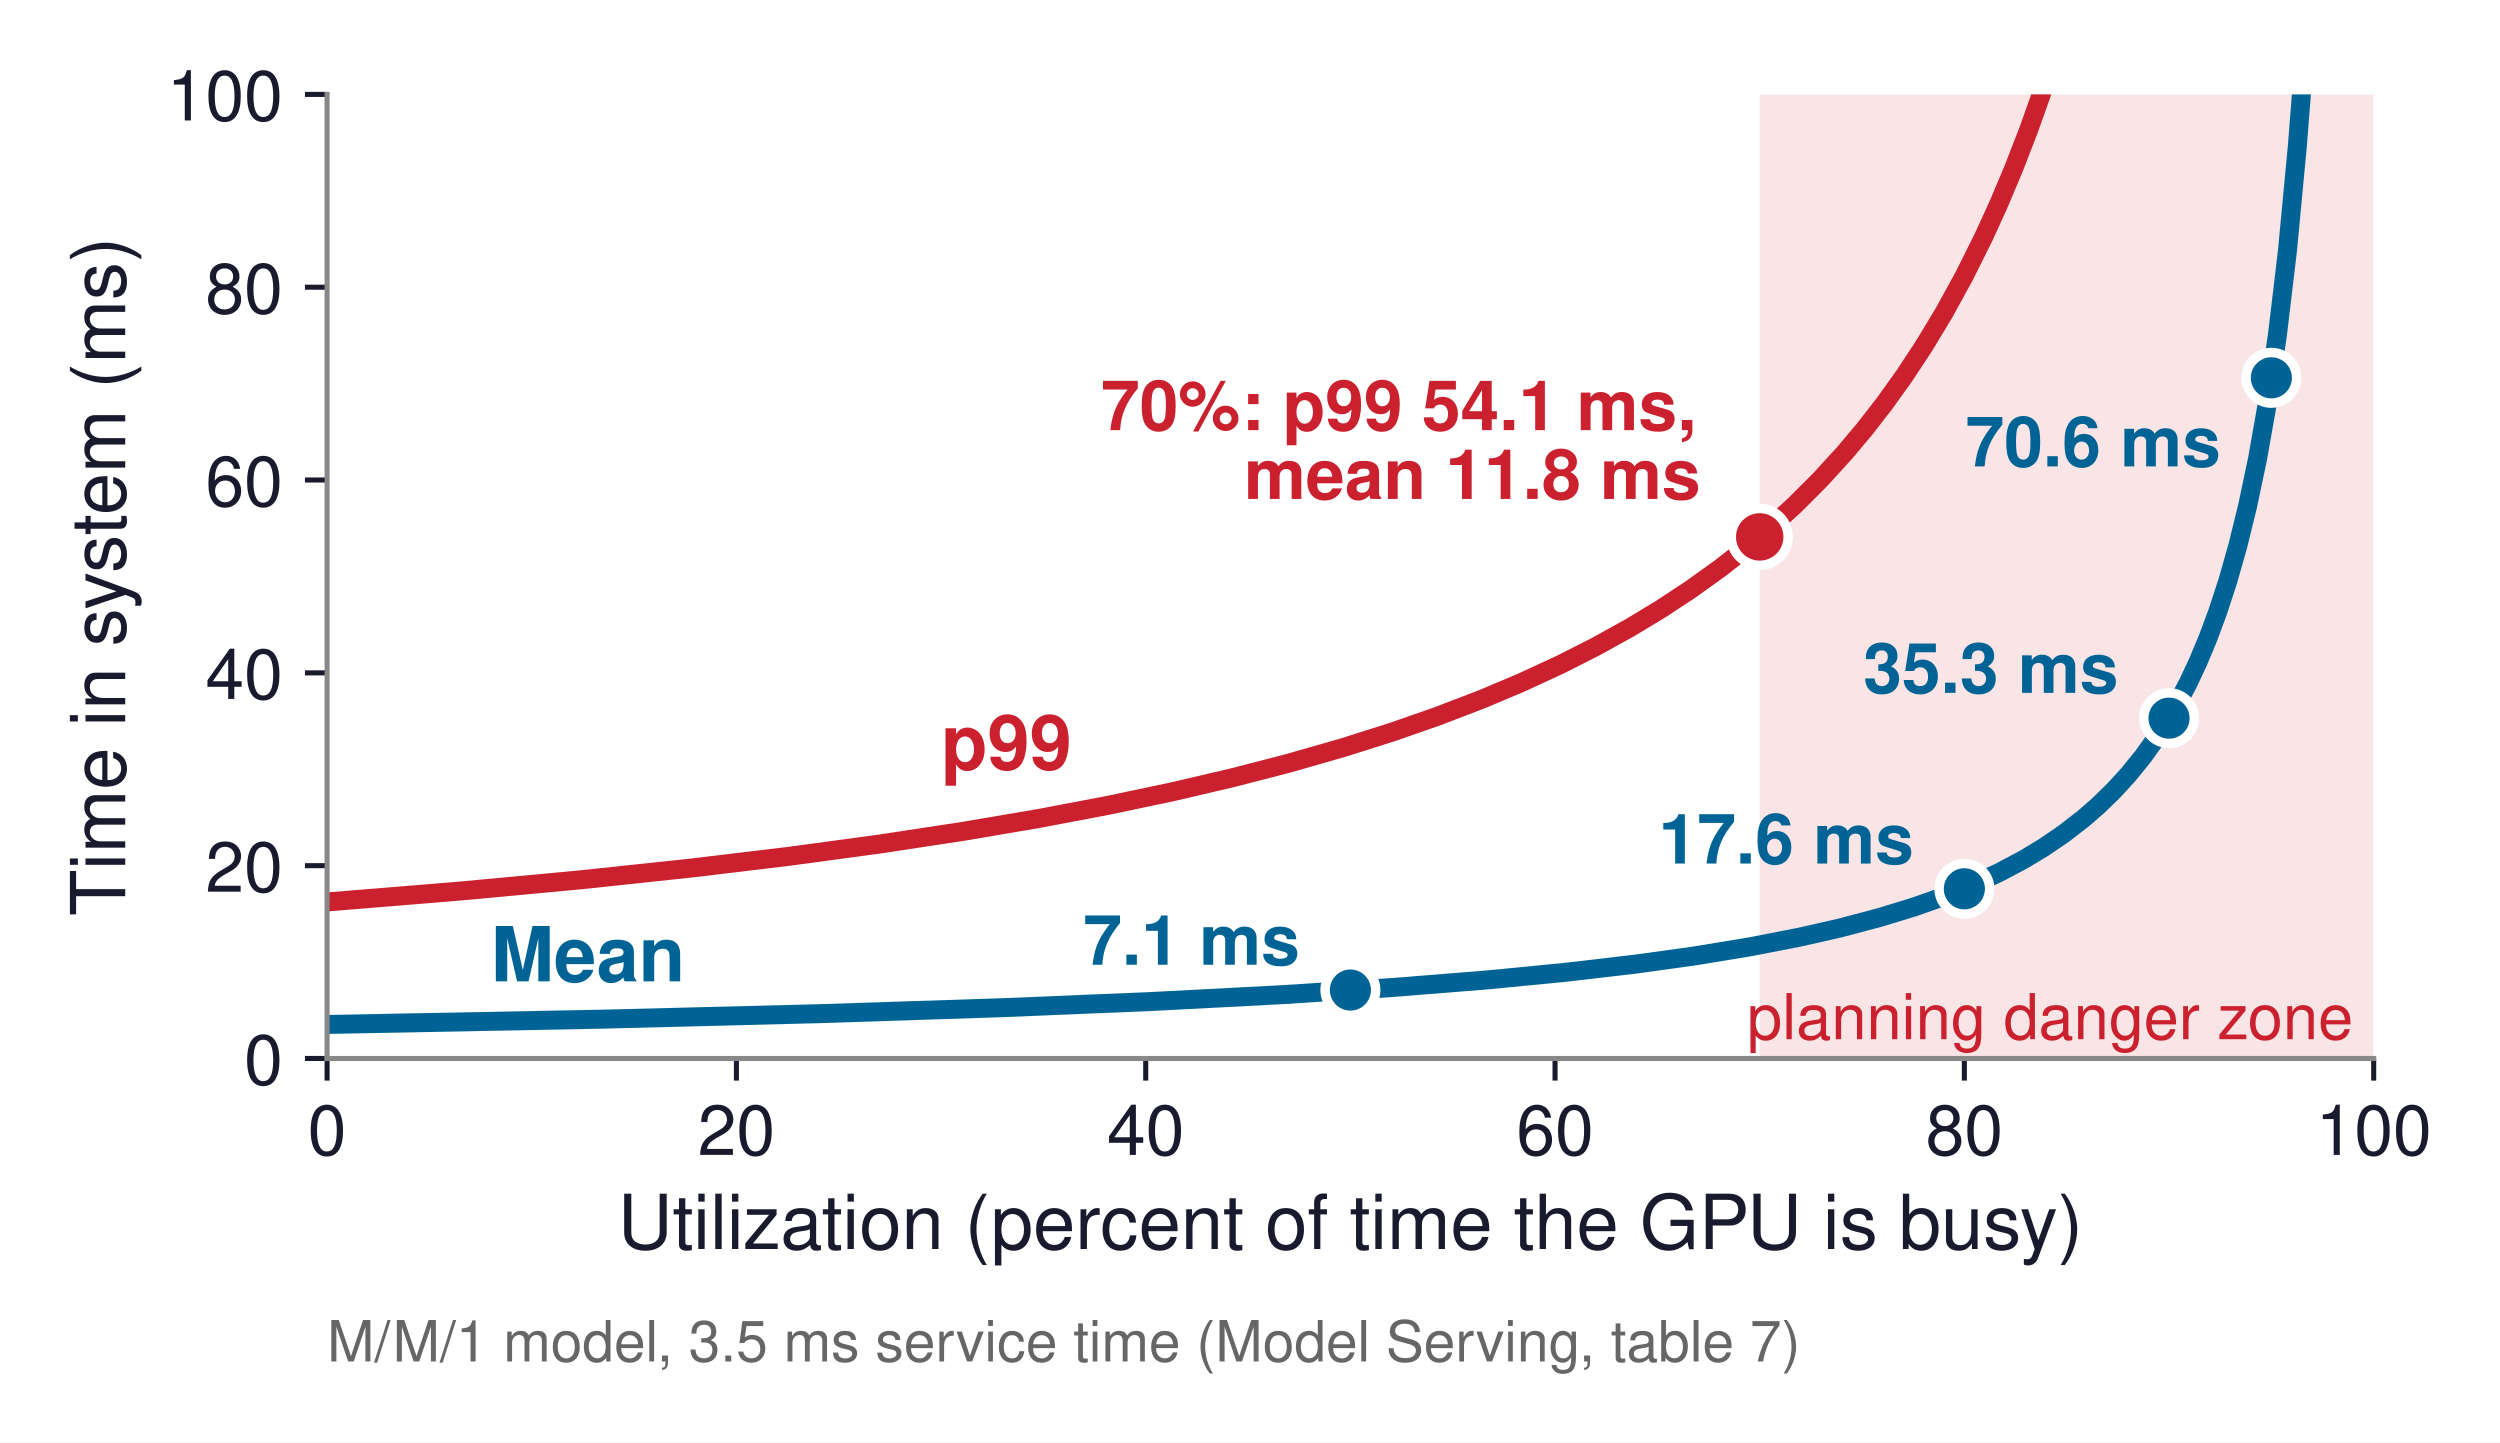
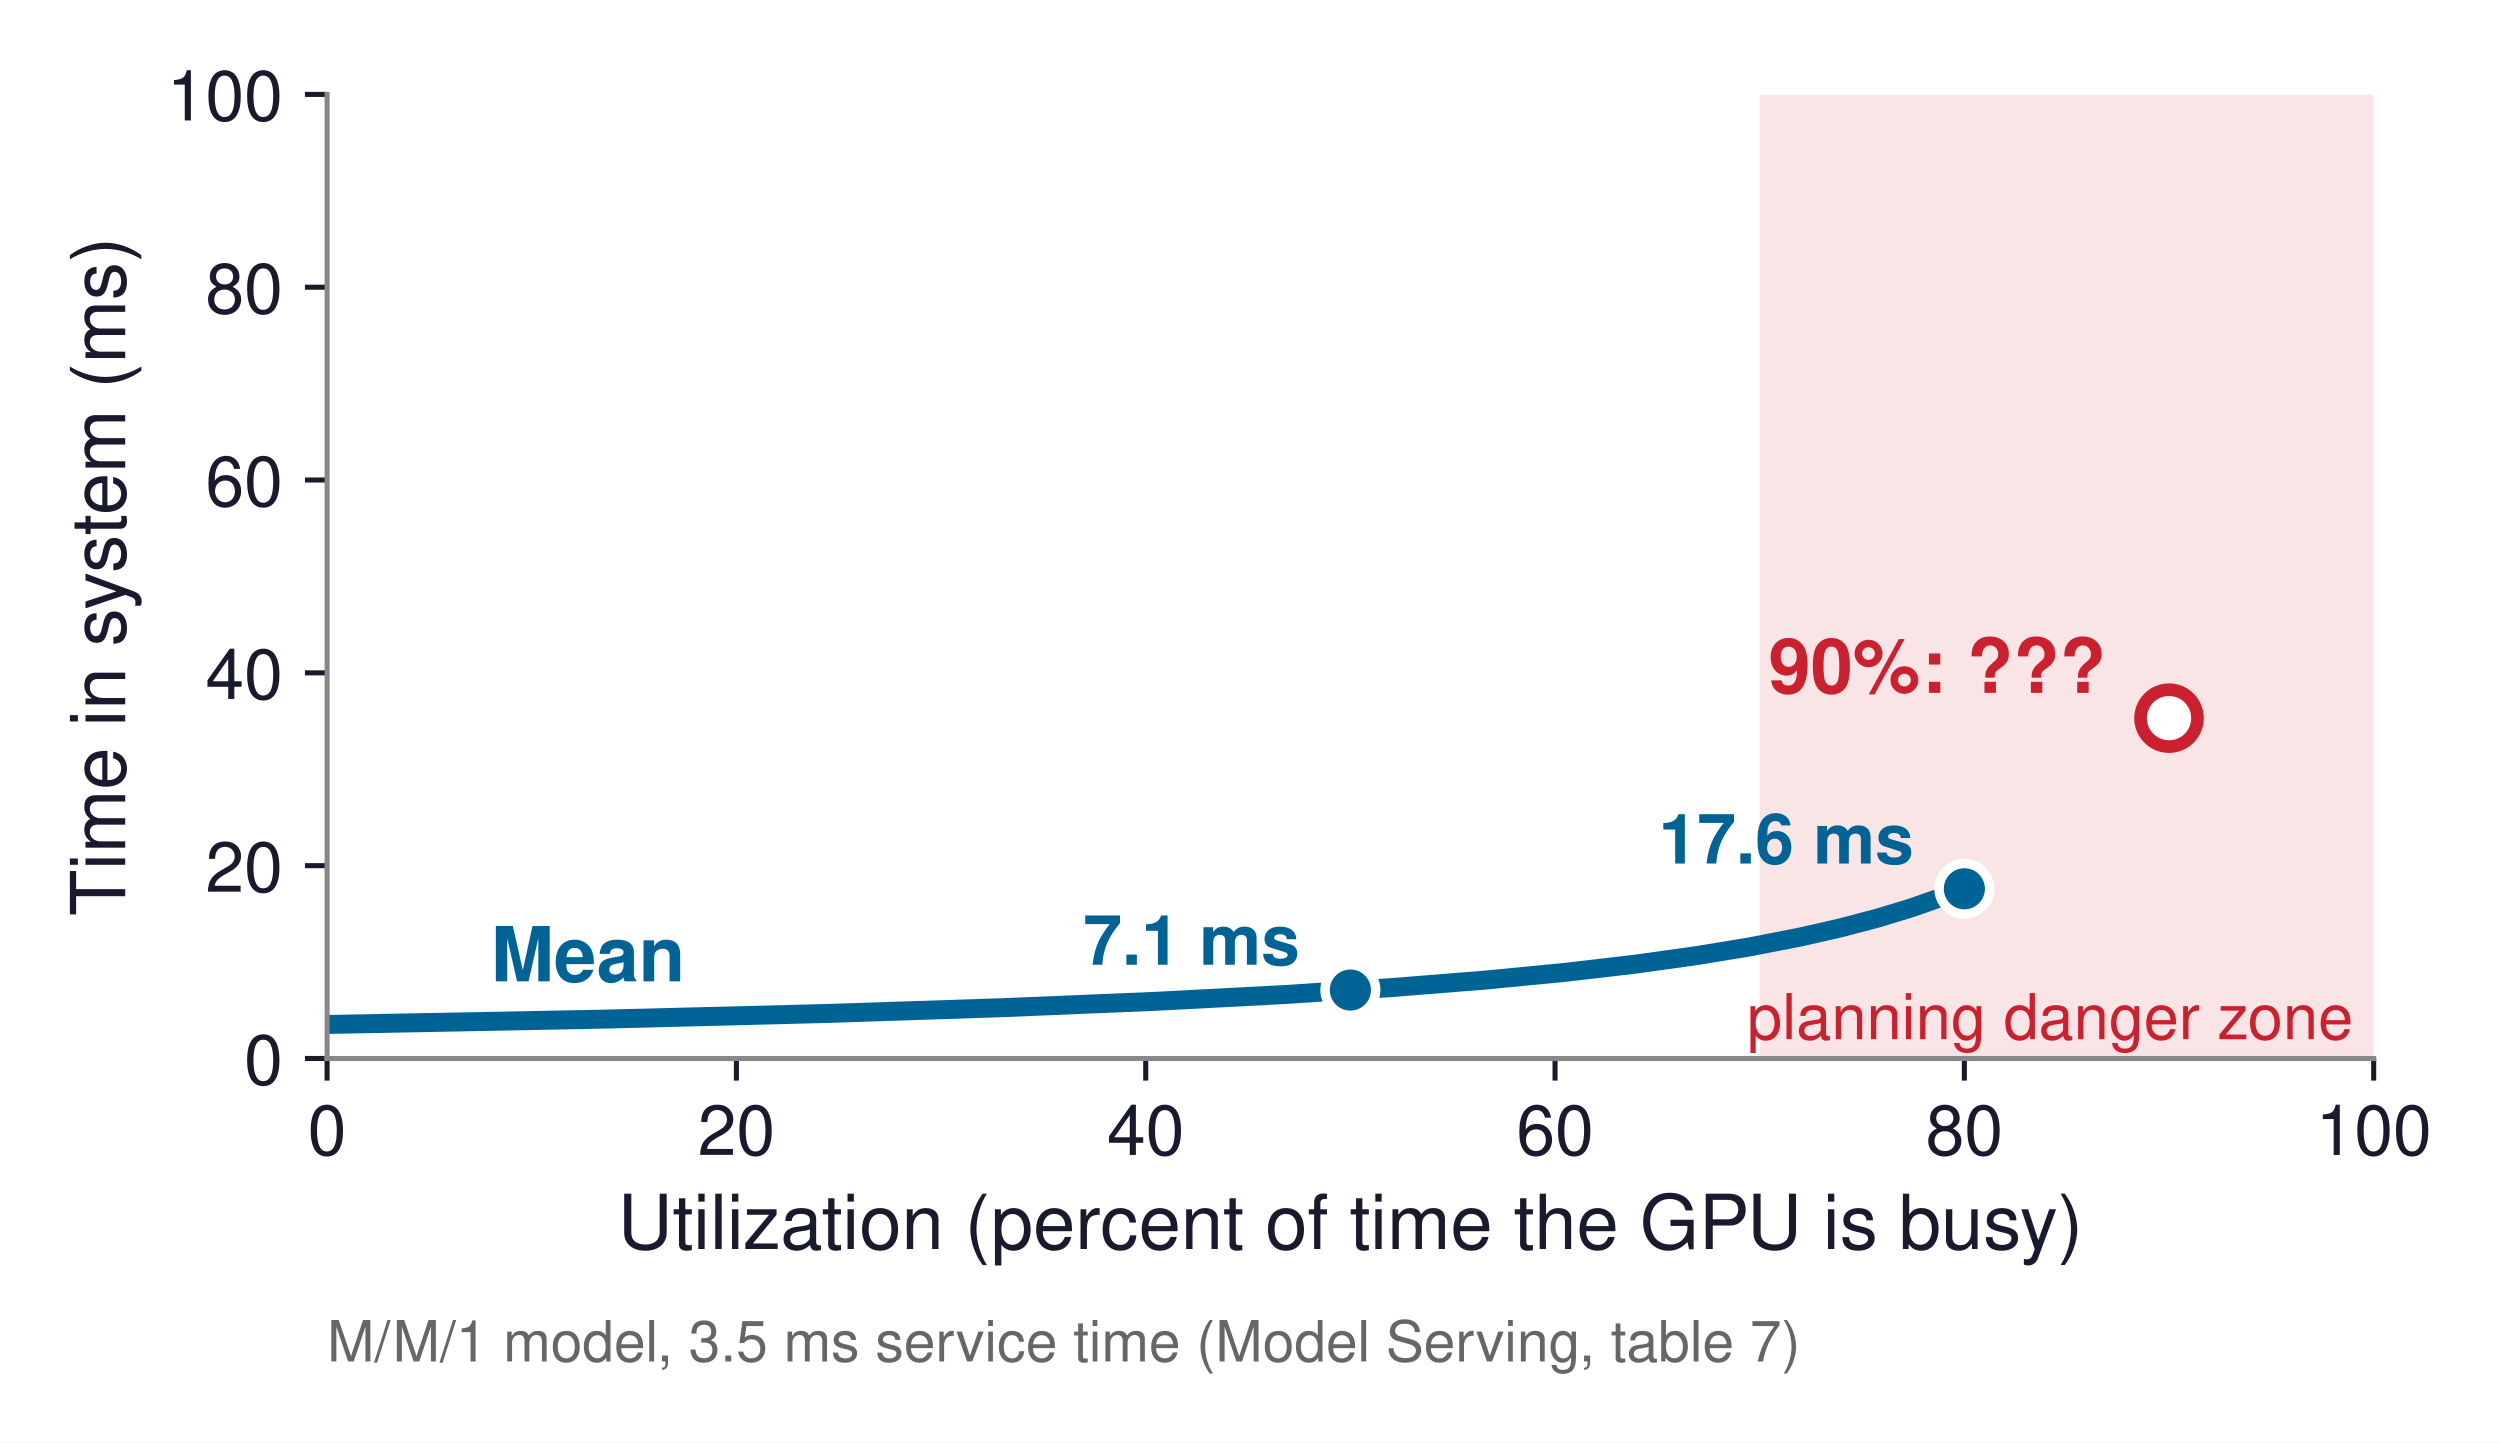
<svg xmlns="http://www.w3.org/2000/svg" xmlns:xlink="http://www.w3.org/1999/xlink" width="395.339pt" height="228.09pt" viewBox="0 0 395.339 228.09" version="1.1">
  <defs>
    <style type="text/css">*{stroke-linejoin: round; stroke-linecap: butt}</style>
  </defs>
  <g id="figure_1">
    <g id="patch_1">
      <path d="M 0 228.09  L 395.339 228.09  L 395.339 0  L 0 0  z " style="fill: #ffffff" />
    </g>
    <g id="axes_1">
      <g id="patch_2">
        <path d="M 51.724 167.385  L 375.364 167.385  L 375.364 14.925  L 51.724 14.925  z " style="fill: #ffffff" />
      </g>
      <g id="patch_3">
-         <path d="M 278.272 167.385  L 375.364 167.385  L 375.364 14.925  L 278.272 14.925  z " clip-path="url(#p3d45f9b877)" style="fill: #f5d2d5; opacity: 0.6" />
+         <path d="M 278.272 167.385  L 375.364 167.385  L 375.364 14.925  L 278.272 14.925  z " clip-path="url(#p0e707a5212)" style="fill: #f5d2d5; opacity: 0.6" />
      </g>
      <g id="matplotlib.axis_1">
        <g id="xtick_1">
          <g id="line2d_1">
            <defs>
-               <path id="mf1121f6644" d="M 0 0  L 0 3.5  " style="stroke: #1a1a2e; stroke-width: 0.8" />
+               <path id="ma2dd06783f" d="M 0 0  L 0 3.5  " style="stroke: #1a1a2e; stroke-width: 0.8" />
            </defs>
            <g>
-               <use xlink:href="#mf1121f6644" x="51.724" y="167.385" style="fill: #1a1a2e; stroke: #1a1a2e; stroke-width: 0.8" />
+               <use xlink:href="#ma2dd06783f" x="51.724" y="167.385" style="fill: #1a1a2e; stroke: #1a1a2e; stroke-width: 0.8" />
            </g>
          </g>
          <g id="text_1">
            <text style="font-size: 11px; font-family: 'Helvetica', 'Arial', 'DejaVu Sans', sans-serif; text-anchor: middle; fill: #1a1a2e" x="51.724" y="182.635" transform="rotate(-0 51.72359 182.635)">0</text>
          </g>
        </g>
        <g id="xtick_2">
          <g id="line2d_2">
            <g>
-               <use xlink:href="#mf1121f6644" x="116.452" y="167.385" style="fill: #1a1a2e; stroke: #1a1a2e; stroke-width: 0.8" />
+               <use xlink:href="#ma2dd06783f" x="116.452" y="167.385" style="fill: #1a1a2e; stroke: #1a1a2e; stroke-width: 0.8" />
            </g>
          </g>
          <g id="text_2">
            <text style="font-size: 11px; font-family: 'Helvetica', 'Arial', 'DejaVu Sans', sans-serif; text-anchor: middle; fill: #1a1a2e" x="116.452" y="182.635" transform="rotate(-0 116.4516 182.635)">20</text>
          </g>
        </g>
        <g id="xtick_3">
          <g id="line2d_3">
            <g>
-               <use xlink:href="#mf1121f6644" x="181.18" y="167.385" style="fill: #1a1a2e; stroke: #1a1a2e; stroke-width: 0.8" />
+               <use xlink:href="#ma2dd06783f" x="181.18" y="167.385" style="fill: #1a1a2e; stroke: #1a1a2e; stroke-width: 0.8" />
            </g>
          </g>
          <g id="text_3">
            <text style="font-size: 11px; font-family: 'Helvetica', 'Arial', 'DejaVu Sans', sans-serif; text-anchor: middle; fill: #1a1a2e" x="181.18" y="182.635" transform="rotate(-0 181.1796 182.635)">40</text>
          </g>
        </g>
        <g id="xtick_4">
          <g id="line2d_4">
            <g>
-               <use xlink:href="#mf1121f6644" x="245.908" y="167.385" style="fill: #1a1a2e; stroke: #1a1a2e; stroke-width: 0.8" />
+               <use xlink:href="#ma2dd06783f" x="245.908" y="167.385" style="fill: #1a1a2e; stroke: #1a1a2e; stroke-width: 0.8" />
            </g>
          </g>
          <g id="text_4">
            <text style="font-size: 11px; font-family: 'Helvetica', 'Arial', 'DejaVu Sans', sans-serif; text-anchor: middle; fill: #1a1a2e" x="245.908" y="182.635" transform="rotate(-0 245.9076 182.635)">60</text>
          </g>
        </g>
        <g id="xtick_5">
          <g id="line2d_5">
            <g>
-               <use xlink:href="#mf1121f6644" x="310.636" y="167.385" style="fill: #1a1a2e; stroke: #1a1a2e; stroke-width: 0.8" />
+               <use xlink:href="#ma2dd06783f" x="310.636" y="167.385" style="fill: #1a1a2e; stroke: #1a1a2e; stroke-width: 0.8" />
            </g>
          </g>
          <g id="text_5">
            <text style="font-size: 11px; font-family: 'Helvetica', 'Arial', 'DejaVu Sans', sans-serif; text-anchor: middle; fill: #1a1a2e" x="310.636" y="182.635" transform="rotate(-0 310.6356 182.635)">80</text>
          </g>
        </g>
        <g id="xtick_6">
          <g id="line2d_6">
            <g>
-               <use xlink:href="#mf1121f6644" x="375.364" y="167.385" style="fill: #1a1a2e; stroke: #1a1a2e; stroke-width: 0.8" />
+               <use xlink:href="#ma2dd06783f" x="375.364" y="167.385" style="fill: #1a1a2e; stroke: #1a1a2e; stroke-width: 0.8" />
            </g>
          </g>
          <g id="text_6">
            <text style="font-size: 11px; font-family: 'Helvetica', 'Arial', 'DejaVu Sans', sans-serif; text-anchor: middle; fill: #1a1a2e" x="375.364" y="182.635" transform="rotate(-0 375.3636 182.635)">100</text>
          </g>
        </g>
        <g id="text_7">
          <text style="font-size: 12px; font-family: 'Helvetica', 'Arial', 'DejaVu Sans', sans-serif; text-anchor: middle; fill: #1a1a2e" x="213.544" y="197.504" transform="rotate(-0 213.5436 197.5041)">Utilization (percent of time the GPU is busy)</text>
        </g>
      </g>
      <g id="matplotlib.axis_2">
        <g id="ytick_1">
          <g id="line2d_7">
            <defs>
-               <path id="mb7241c1828" d="M 0 0  L -3.5 0  " style="stroke: #1a1a2e; stroke-width: 0.8" />
+               <path id="mc533832360" d="M 0 0  L -3.5 0  " style="stroke: #1a1a2e; stroke-width: 0.8" />
            </defs>
            <g>
-               <use xlink:href="#mb7241c1828" x="51.724" y="167.385" style="fill: #1a1a2e; stroke: #1a1a2e; stroke-width: 0.8" />
+               <use xlink:href="#mc533832360" x="51.724" y="167.385" style="fill: #1a1a2e; stroke: #1a1a2e; stroke-width: 0.8" />
            </g>
          </g>
          <g id="text_8">
            <text style="font-size: 11px; font-family: 'Helvetica', 'Arial', 'DejaVu Sans', sans-serif; text-anchor: end; fill: #1a1a2e" x="44.724" y="171.51" transform="rotate(-0 44.72359 171.51)">0</text>
          </g>
        </g>
        <g id="ytick_2">
          <g id="line2d_8">
            <g>
-               <use xlink:href="#mb7241c1828" x="51.724" y="136.893" style="fill: #1a1a2e; stroke: #1a1a2e; stroke-width: 0.8" />
+               <use xlink:href="#mc533832360" x="51.724" y="136.893" style="fill: #1a1a2e; stroke: #1a1a2e; stroke-width: 0.8" />
            </g>
          </g>
          <g id="text_9">
            <text style="font-size: 11px; font-family: 'Helvetica', 'Arial', 'DejaVu Sans', sans-serif; text-anchor: end; fill: #1a1a2e" x="44.724" y="141.018" transform="rotate(-0 44.72359 141.018)">20</text>
          </g>
        </g>
        <g id="ytick_3">
          <g id="line2d_9">
            <g>
-               <use xlink:href="#mb7241c1828" x="51.724" y="106.401" style="fill: #1a1a2e; stroke: #1a1a2e; stroke-width: 0.8" />
+               <use xlink:href="#mc533832360" x="51.724" y="106.401" style="fill: #1a1a2e; stroke: #1a1a2e; stroke-width: 0.8" />
            </g>
          </g>
          <g id="text_10">
            <text style="font-size: 11px; font-family: 'Helvetica', 'Arial', 'DejaVu Sans', sans-serif; text-anchor: end; fill: #1a1a2e" x="44.724" y="110.526" transform="rotate(-0 44.72359 110.526)">40</text>
          </g>
        </g>
        <g id="ytick_4">
          <g id="line2d_10">
            <g>
-               <use xlink:href="#mb7241c1828" x="51.724" y="75.909" style="fill: #1a1a2e; stroke: #1a1a2e; stroke-width: 0.8" />
+               <use xlink:href="#mc533832360" x="51.724" y="75.909" style="fill: #1a1a2e; stroke: #1a1a2e; stroke-width: 0.8" />
            </g>
          </g>
          <g id="text_11">
            <text style="font-size: 11px; font-family: 'Helvetica', 'Arial', 'DejaVu Sans', sans-serif; text-anchor: end; fill: #1a1a2e" x="44.724" y="80.034" transform="rotate(-0 44.72359 80.034)">60</text>
          </g>
        </g>
        <g id="ytick_5">
          <g id="line2d_11">
            <g>
-               <use xlink:href="#mb7241c1828" x="51.724" y="45.417" style="fill: #1a1a2e; stroke: #1a1a2e; stroke-width: 0.8" />
+               <use xlink:href="#mc533832360" x="51.724" y="45.417" style="fill: #1a1a2e; stroke: #1a1a2e; stroke-width: 0.8" />
            </g>
          </g>
          <g id="text_12">
            <text style="font-size: 11px; font-family: 'Helvetica', 'Arial', 'DejaVu Sans', sans-serif; text-anchor: end; fill: #1a1a2e" x="44.724" y="49.542" transform="rotate(-0 44.72359 49.542)">80</text>
          </g>
        </g>
        <g id="ytick_6">
          <g id="line2d_12">
            <g>
-               <use xlink:href="#mb7241c1828" x="51.724" y="14.925" style="fill: #1a1a2e; stroke: #1a1a2e; stroke-width: 0.8" />
+               <use xlink:href="#mc533832360" x="51.724" y="14.925" style="fill: #1a1a2e; stroke: #1a1a2e; stroke-width: 0.8" />
            </g>
          </g>
          <g id="text_13">
            <text style="font-size: 11px; font-family: 'Helvetica', 'Arial', 'DejaVu Sans', sans-serif; text-anchor: end; fill: #1a1a2e" x="44.724" y="19.05" transform="rotate(-0 44.72359 19.05)">100</text>
          </g>
        </g>
        <g id="text_14">
          <text style="font-size: 12px; font-family: 'Helvetica', 'Arial', 'DejaVu Sans', sans-serif; text-anchor: middle; fill: #1a1a2e" x="19.8" y="91.155" transform="rotate(-90 19.8 91.155)">Time in system (ms)</text>
        </g>
      </g>
      <g id="line2d_13">
-         <path d="M 51.724 162.003  L 94.997 161.172  L 129.616 160.297  L 158.728 159.345  L 182.331 158.362  L 202.788 157.292  L 220.098 156.167  L 235.047 154.972  L 247.635 153.748  L 258.65 152.461  L 268.092 151.148  L 276.747 149.723  L 284.615 148.192  L 290.909 146.761  L 297.203 145.1  L 302.711 143.411  L 307.432 141.745  L 312.152 139.83  L 316.086 138.001  L 320.02 135.913  L 323.168 134.015  L 326.315 131.874  L 329.462 129.439  L 331.822 127.382  L 334.183 125.089  L 336.543 122.518  L 338.903 119.613  L 341.264 116.306  L 343.624 112.508  L 345.985 108.099  L 347.558 104.743  L 349.132 100.986  L 350.705 96.748  L 352.279 91.933  L 353.852 86.414  L 355.426 80.023  L 357 72.537  L 358.573 63.648  L 360.147 52.921  L 361.72 39.718  L 363.294 23.074  L 364.081 13.01  L 365.01 -1  L 365.01 -1  " clip-path="url(#p3d45f9b877)" style="fill: none; stroke: #006395; stroke-width: 3; stroke-linecap: square" />
-       </g>
-       <g id="line2d_14">
-         <path d="M 51.724 142.629  L 72.967 140.889  L 91.85 139.125  L 109.16 137.287  L 124.895 135.396  L 139.058 133.479  L 152.433 131.445  L 164.235 129.436  L 175.25 127.347  L 185.479 125.19  L 194.92 122.982  L 203.575 120.745  L 212.23 118.271  L 220.098 115.782  L 227.179 113.316  L 234.26 110.603  L 240.554 107.952  L 246.849 105.041  L 252.356 102.249  L 257.864 99.196  L 262.584 96.342  L 267.305 93.238  L 272.026 89.851  L 275.96 86.783  L 279.894 83.461  L 283.828 79.854  L 287.762 75.924  L 291.696 71.623  L 294.843 67.88  L 297.99 63.833  L 301.137 59.442  L 304.284 54.663  L 307.432 49.441  L 310.579 43.711  L 313.726 37.397  L 316.086 32.22  L 318.447 26.615  L 320.807 20.525  L 323.168 13.883  L 325.528 6.613  L 327.78 -1  L 327.78 -1  " clip-path="url(#p3d45f9b877)" style="fill: none; stroke: #cb202d; stroke-width: 3; stroke-linecap: square" />
+         <path d="M 51.724 162.003  L 95.2 161.168  L 130.241 160.279  L 158.792 159.342  L 182.802 158.34  L 202.918 157.285  L 219.789 156.189  L 234.714 155.001  L 247.692 153.742  L 258.723 152.452  L 268.457 151.092  L 276.893 149.697  L 284.68 148.178  L 291.169 146.698  L 297.009 145.156  L 302.2 143.578  L 307.391 141.76  L 310.636 140.476  L 310.636 140.476  " clip-path="url(#p0e707a5212)" style="fill: none; stroke: #006395; stroke-width: 3; stroke-linecap: square" />
      </g>
      <g id="patch_4">
        <path d="M 51.724 167.385  L 51.724 14.925  " style="fill: none; stroke: #888888; stroke-width: 0.8; stroke-linejoin: miter; stroke-linecap: square" />
      </g>
      <g id="patch_5">
        <path d="M 51.724 167.385  L 375.364 167.385  " style="fill: none; stroke: #888888; stroke-width: 0.8; stroke-linejoin: miter; stroke-linecap: square" />
      </g>
      <g id="text_15">
        <text style="font-weight: 700; font-size: 11px; font-family: 'Helvetica', 'Arial', 'DejaVu Sans', sans-serif; text-anchor: end; fill: #006395" x="205.544" y="152.56" transform="rotate(-0 205.5436 152.5603)">7.1 ms</text>
      </g>
      <g id="text_16">
        <text style="font-weight: 700; font-size: 11px; font-family: 'Helvetica', 'Arial', 'DejaVu Sans', sans-serif; text-anchor: end; fill: #006395" x="302.636" y="136.552" transform="rotate(-0 302.6356 136.552)">17.6 ms</text>
      </g>
      <g id="text_17">
-         <text style="font-weight: 700; font-size: 11px; font-family: 'Helvetica', 'Arial', 'DejaVu Sans', sans-serif; text-anchor: end; fill: #006395" x="335" y="109.567" transform="rotate(-0 334.9996 109.5666)">35.3 ms</text>
+         <text style="font-weight: 700; font-size: 12px; font-family: 'Helvetica', 'Arial', 'DejaVu Sans', sans-serif; text-anchor: end; fill: #cb202d" x="333" y="109.567" transform="rotate(-0 332.9996 109.5666)">90%: ???</text>
      </g>
      <g id="text_18">
-         <text style="font-weight: 700; font-size: 11px; font-family: 'Helvetica', 'Arial', 'DejaVu Sans', sans-serif; text-anchor: end; fill: #006395" x="351.182" y="73.748" transform="rotate(-0 351.1816 73.74824)">70.6 ms</text>
+         <text style="font-weight: 700; font-size: 12px; font-family: 'Helvetica', 'Arial', 'DejaVu Sans', sans-serif; text-anchor: start; fill: #006395" x="77.615" y="155.188" transform="rotate(-0 77.61479 155.1882)">Mean</text>
      </g>
      <g id="text_19">
-         <text style="font-weight: 700; font-size: 12px; font-family: 'Helvetica', 'Arial', 'DejaVu Sans', sans-serif; text-anchor: start; fill: #006395" x="77.615" y="155.188" transform="rotate(-0 77.61479 155.1882)">Mean</text>
+         <text style="font-size: 10px; font-family: 'Helvetica', 'Arial', 'DejaVu Sans', sans-serif; text-anchor: end; fill: #cb202d" x="372.127" y="164.336" transform="rotate(-0 372.1272 164.3358)">planning danger zone</text>
      </g>
      <g id="text_20">
-         <text style="font-weight: 700; font-size: 12px; font-family: 'Helvetica', 'Arial', 'DejaVu Sans', sans-serif; text-anchor: start; fill: #cb202d" x="148.816" y="121.647" transform="rotate(-0 148.8156 121.647)">p99</text>
-       </g>
-       <g id="text_21">
-         <text style="font-weight: 700; font-size: 11px; font-family: 'Helvetica', 'Arial', 'DejaVu Sans', sans-serif; fill: #cb202d" transform="translate(174.1116 68.02166)">70%: p99 54.1 ms,</text>
-         <text style="font-weight: 700; font-size: 11px; font-family: 'Helvetica', 'Arial', 'DejaVu Sans', sans-serif; fill: #cb202d" transform="translate(196.7217 78.90414)">mean 11.8 ms</text>
-       </g>
-       <g id="text_22">
-         <text style="font-size: 10px; font-family: 'Helvetica', 'Arial', 'DejaVu Sans', sans-serif; text-anchor: end; fill: #cb202d" x="372.127" y="164.336" transform="rotate(-0 372.1272 164.3358)">planning danger zone</text>
-       </g>
-       <g id="text_23">
        <text style="font-size: 9px; font-family: 'Helvetica', 'Arial', 'DejaVu Sans', sans-serif; text-anchor: start; fill: #666666" x="51.724" y="215.299" transform="rotate(-0 51.72359 215.2992)">M/M/1 model, 3.5 ms service time (Model Serving, table 7)</text>
      </g>
+       <g id="line2d_14">
+         <defs>
+           <path id="mc6d97718ec" d="M 0 4  C 1.061 4 2.078 3.579 2.828 2.828  C 3.579 2.078 4 1.061 4 0  C 4 -1.061 3.579 -2.078 2.828 -2.828  C 2.078 -3.579 1.061 -4 0 -4  C -1.061 -4 -2.078 -3.579 -2.828 -2.828  C -3.579 -2.078 -4 -1.061 -4 0  C -4 1.061 -3.579 2.078 -2.828 2.828  C -2.078 3.579 -1.061 4 0 4  z " style="stroke: #ffffff; stroke-width: 1.5" />
+         </defs>
+         <g clip-path="url(#p0e707a5212)">
+           <use xlink:href="#mc6d97718ec" x="213.544" y="156.56" style="fill: #006395; stroke: #ffffff; stroke-width: 1.5" />
+         </g>
+       </g>
      <g id="line2d_15">
+         <g clip-path="url(#p0e707a5212)">
+           <use xlink:href="#mc6d97718ec" x="310.636" y="140.552" style="fill: #006395; stroke: #ffffff; stroke-width: 1.5" />
+         </g>
+       </g>
+       <g id="line2d_16">
        <defs>
-           <path id="m5470e8f84d" d="M 0 4  C 1.061 4 2.078 3.579 2.828 2.828  C 3.579 2.078 4 1.061 4 0  C 4 -1.061 3.579 -2.078 2.828 -2.828  C 2.078 -3.579 1.061 -4 0 -4  C -1.061 -4 -2.078 -3.579 -2.828 -2.828  C -3.579 -2.078 -4 -1.061 -4 0  C -4 1.061 -3.579 2.078 -2.828 2.828  C -2.078 3.579 -1.061 4 0 4  z " style="stroke: #ffffff; stroke-width: 1.5" />
+           <path id="me168214572" d="M 0 4.5  C 1.193 4.5 2.338 4.026 3.182 3.182  C 4.026 2.338 4.5 1.193 4.5 0  C 4.5 -1.193 4.026 -2.338 3.182 -3.182  C 2.338 -4.026 1.193 -4.5 0 -4.5  C -1.193 -4.5 -2.338 -4.026 -3.182 -3.182  C -4.026 -2.338 -4.5 -1.193 -4.5 0  C -4.5 1.193 -4.026 2.338 -3.182 3.182  C -2.338 4.026 -1.193 4.5 0 4.5  z " style="stroke: #cb202d; stroke-width: 2" />
        </defs>
-         <g clip-path="url(#p3d45f9b877)">
-           <use xlink:href="#m5470e8f84d" x="213.544" y="156.56" style="fill: #006395; stroke: #ffffff; stroke-width: 1.5" />
-         </g>
-       </g>
-       <g id="line2d_16">
-         <g clip-path="url(#p3d45f9b877)">
-           <use xlink:href="#m5470e8f84d" x="310.636" y="140.552" style="fill: #006395; stroke: #ffffff; stroke-width: 1.5" />
-         </g>
-       </g>
-       <g id="line2d_17">
-         <g clip-path="url(#p3d45f9b877)">
-           <use xlink:href="#m5470e8f84d" x="343" y="113.567" style="fill: #006395; stroke: #ffffff; stroke-width: 1.5" />
-         </g>
-       </g>
-       <g id="line2d_18">
-         <g clip-path="url(#p3d45f9b877)">
-           <use xlink:href="#m5470e8f84d" x="359.182" y="59.748" style="fill: #006395; stroke: #ffffff; stroke-width: 1.5" />
-         </g>
-       </g>
-       <g id="line2d_19">
-         <defs>
-           <path id="ma4611e0078" d="M 0 4.5  C 1.193 4.5 2.338 4.026 3.182 3.182  C 4.026 2.338 4.5 1.193 4.5 0  C 4.5 -1.193 4.026 -2.338 3.182 -3.182  C 2.338 -4.026 1.193 -4.5 0 -4.5  C -1.193 -4.5 -2.338 -4.026 -3.182 -3.182  C -4.026 -2.338 -4.5 -1.193 -4.5 0  C -4.5 1.193 -4.026 2.338 -3.182 3.182  C -2.338 4.026 -1.193 4.5 0 4.5  z " style="stroke: #ffffff; stroke-width: 1.5" />
-         </defs>
-         <g clip-path="url(#p3d45f9b877)">
-           <use xlink:href="#ma4611e0078" x="278.272" y="84.904" style="fill: #cb202d; stroke: #ffffff; stroke-width: 1.5" />
+         <g clip-path="url(#p0e707a5212)">
+           <use xlink:href="#me168214572" x="343" y="113.567" style="fill: #ffffff; stroke: #cb202d; stroke-width: 2" />
        </g>
      </g>
    </g>
  </g>
  <defs>
-     <clipPath id="p3d45f9b877">
+     <clipPath id="p0e707a5212">
      <rect x="51.724" y="14.925" width="323.64" height="152.46" />
    </clipPath>
  </defs>
</svg>
